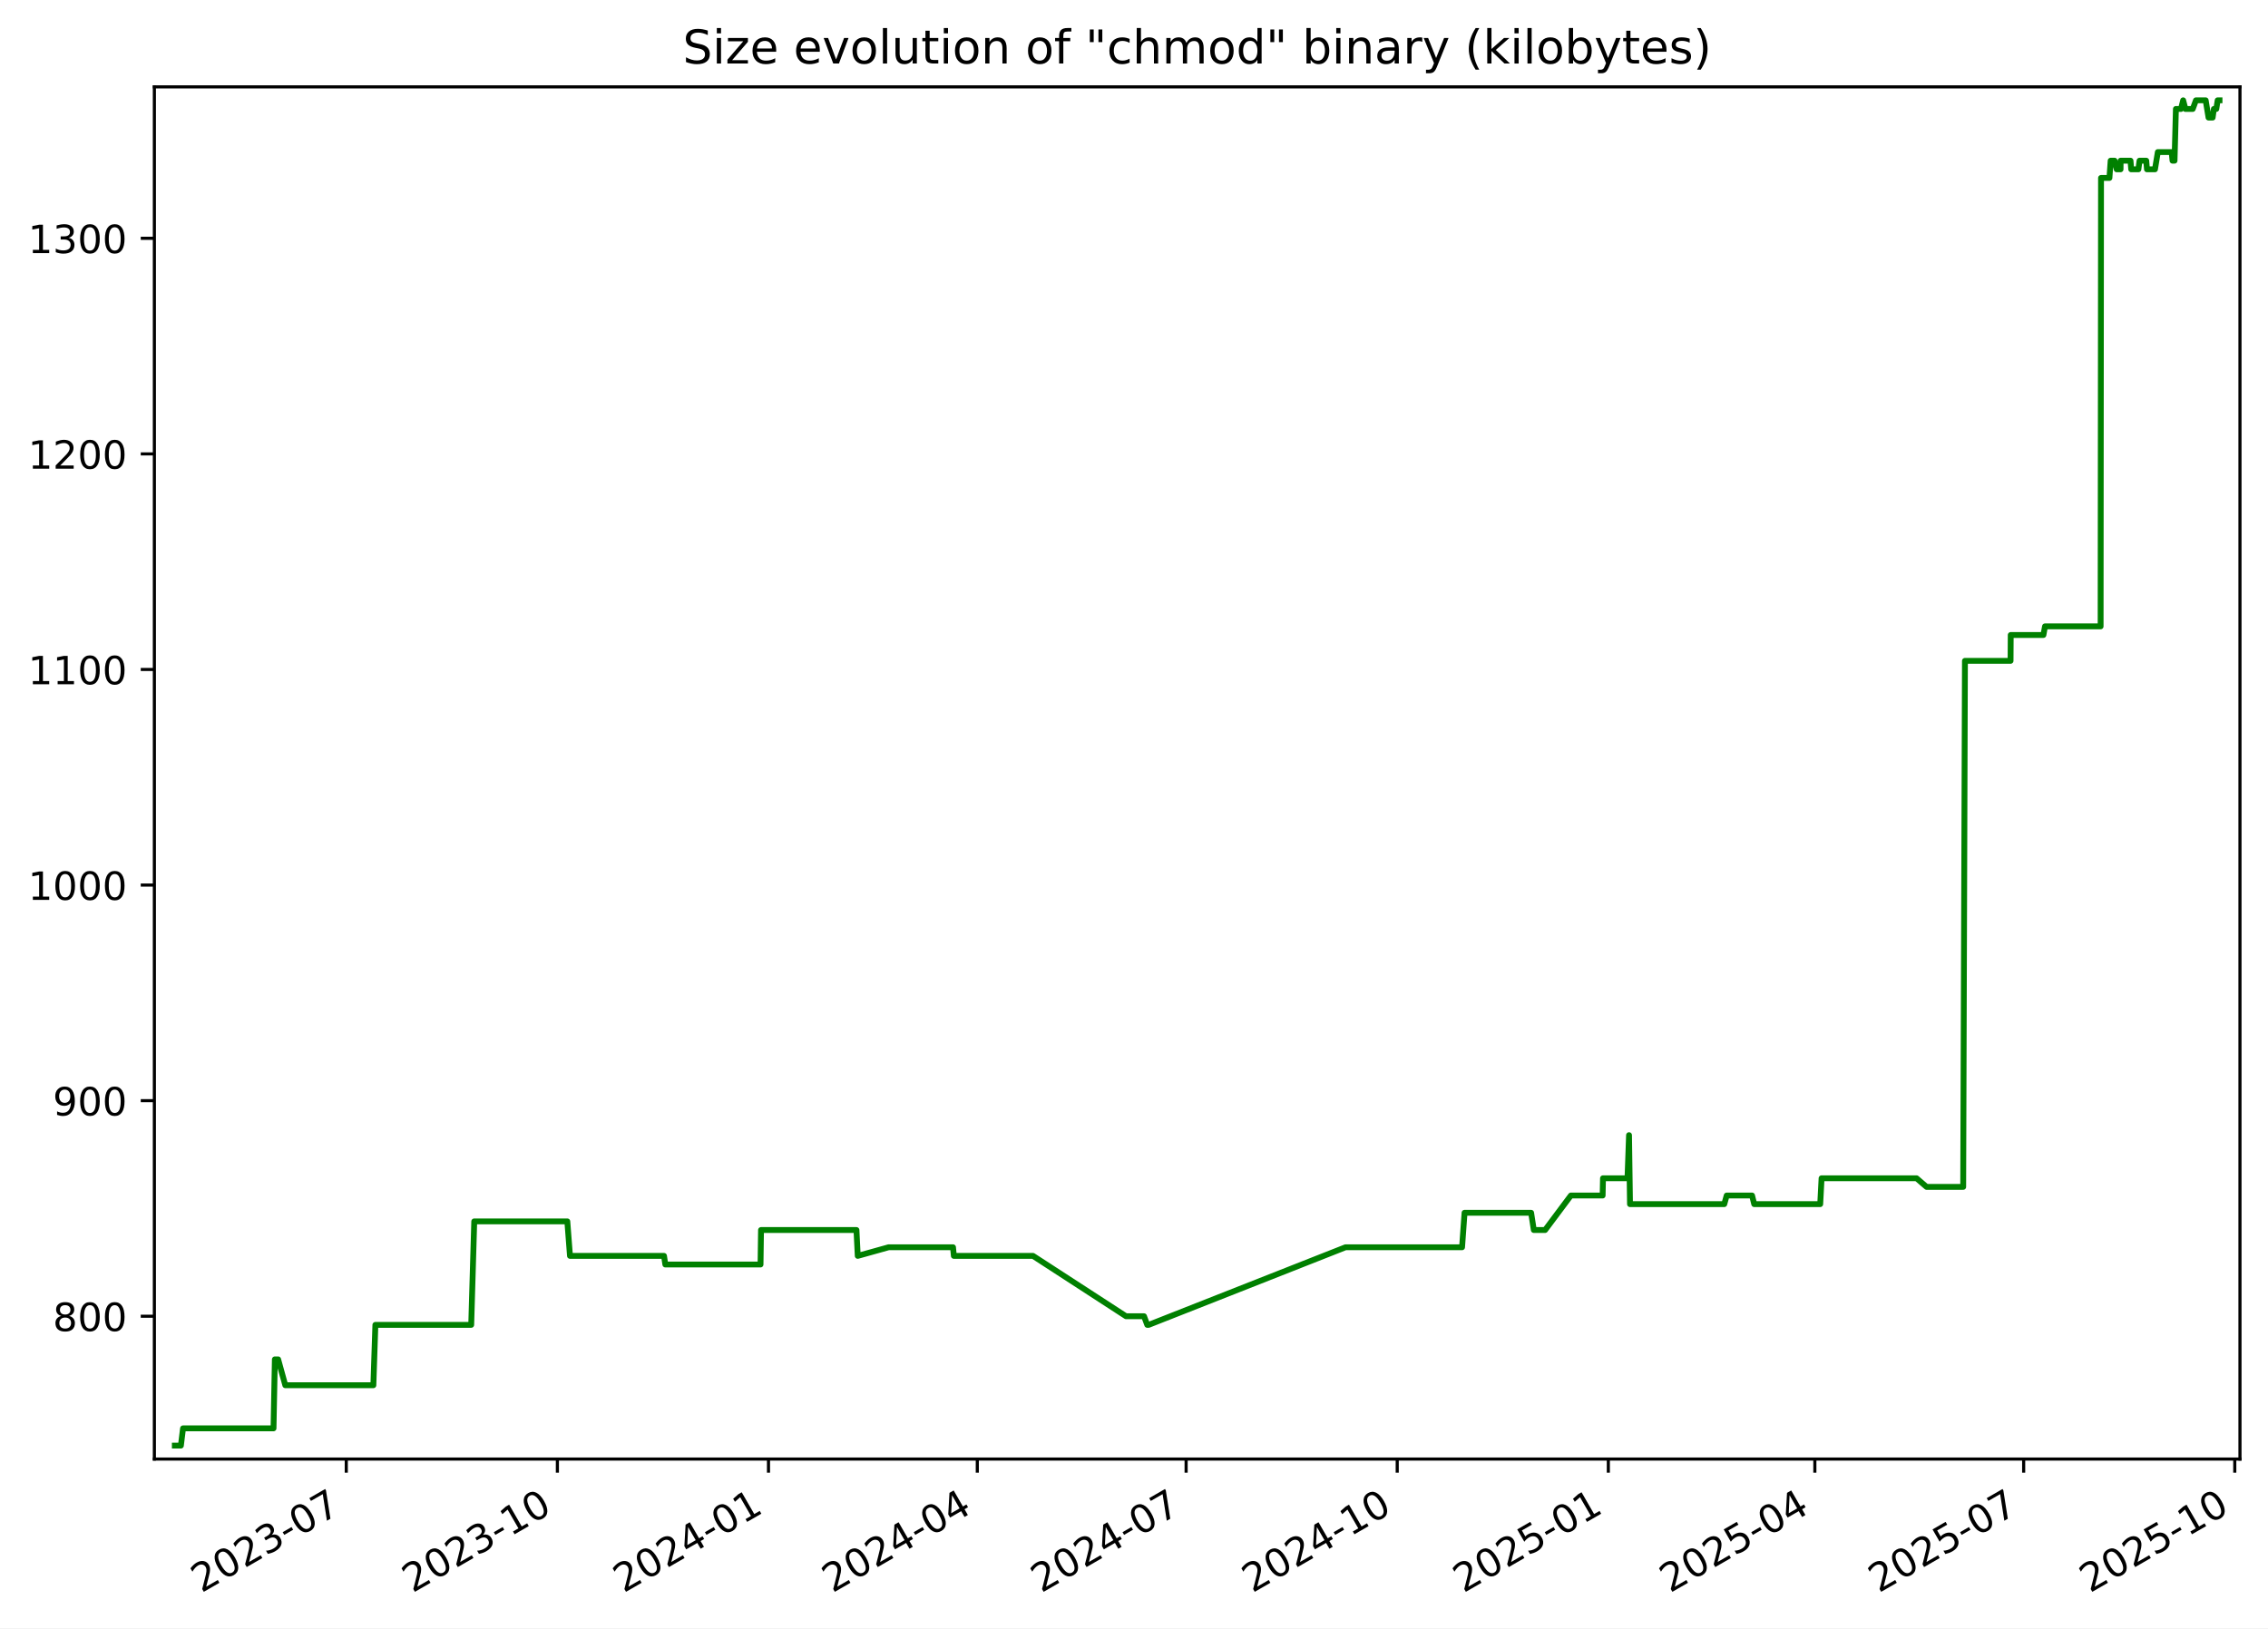
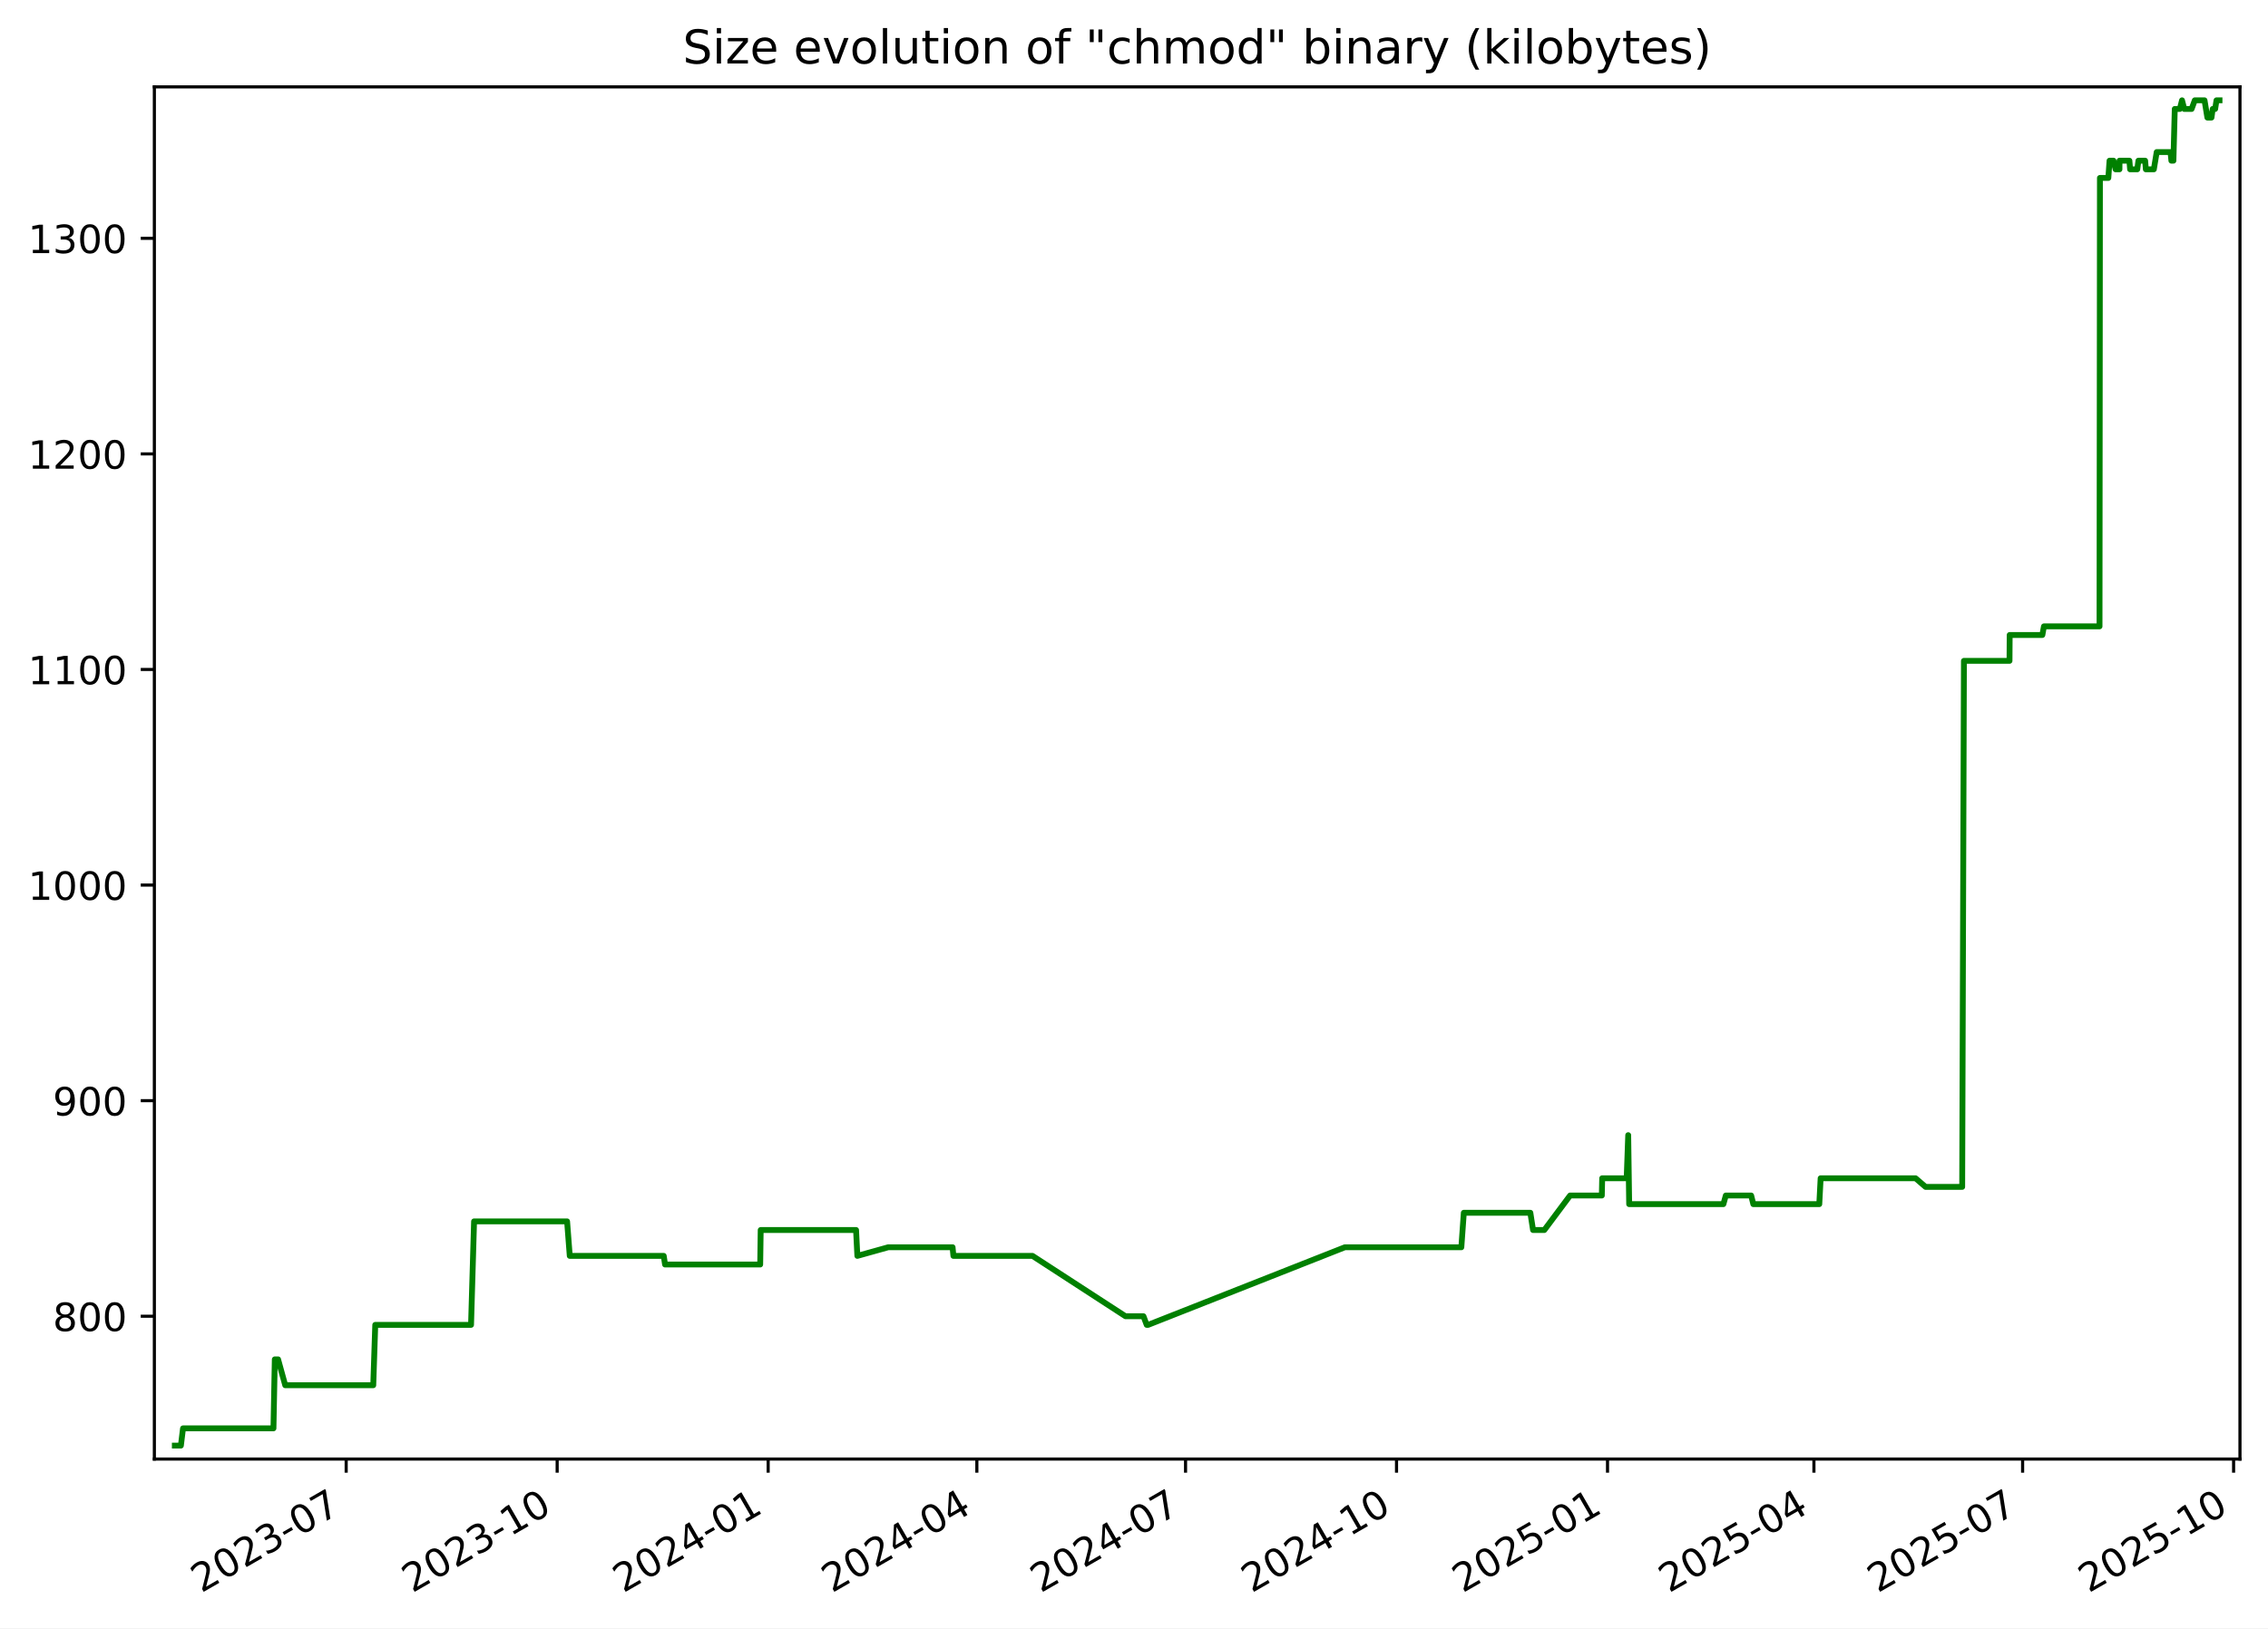
<svg xmlns="http://www.w3.org/2000/svg" xmlns:xlink="http://www.w3.org/1999/xlink" width="582.53pt" height="418.303pt" viewBox="0 0 582.53 418.303" version="1.1">
  <defs>
    <style type="text/css">*{stroke-linejoin: round; stroke-linecap: butt}</style>
  </defs>
  <g id="figure_1">
    <g id="patch_1">
      <path d="M -0 418.303  L 582.53 418.303  L 582.53 0  L -0 0  z " style="fill: #ffffff" />
    </g>
    <g id="axes_1">
      <g id="patch_2">
        <path d="M 39.65 374.83  L 575.33 374.83  L 575.33 22.318  L 39.65 22.318  z " style="fill: #ffffff" />
      </g>
      <g id="matplotlib.axis_1">
        <g id="xtick_1">
          <g id="line2d_1">
            <defs>
-               <path id="m9dd85d140d" d="M 0 0  L 0 3.5  " style="stroke: #000000; stroke-width: 0.8" />
+               <path id="mf508333eec" d="M 0 0  L 0 3.5  " style="stroke: #000000; stroke-width: 0.8" />
            </defs>
            <g>
-               <use xlink:href="#m9dd85d140d" x="88.94" y="374.83" style="stroke: #000000; stroke-width: 0.8" />
+               <use xlink:href="#mf508333eec" x="88.915" y="374.83" style="stroke: #000000; stroke-width: 0.8" />
            </g>
          </g>
          <g id="text_1">
-             <g transform="translate(51.71532 409.302) rotate(-30) scale(0.1 -0.1)">
+             <g transform="translate(51.69035 409.302) rotate(-30) scale(0.1 -0.1)">
              <defs>
                <path id="DejaVuSans-32" d="M 1228 531  L 3431 531  L 3431 0  L 469 0  L 469 531  Q 828 903 1448 1529  Q 2069 2156 2228 2338  Q 2531 2678 2651 2914  Q 2772 3150 2772 3378  Q 2772 3750 2511 3984  Q 2250 4219 1831 4219  Q 1534 4219 1204 4116  Q 875 4013 500 3803  L 500 4441  Q 881 4594 1212 4672  Q 1544 4750 1819 4750  Q 2544 4750 2975 4387  Q 3406 4025 3406 3419  Q 3406 3131 3298 2873  Q 3191 2616 2906 2266  Q 2828 2175 2409 1742  Q 1991 1309 1228 531  z " transform="scale(0.015625)" />
                <path id="DejaVuSans-30" d="M 2034 4250  Q 1547 4250 1301 3770  Q 1056 3291 1056 2328  Q 1056 1369 1301 889  Q 1547 409 2034 409  Q 2525 409 2770 889  Q 3016 1369 3016 2328  Q 3016 3291 2770 3770  Q 2525 4250 2034 4250  z M 2034 4750  Q 2819 4750 3233 4129  Q 3647 3509 3647 2328  Q 3647 1150 3233 529  Q 2819 -91 2034 -91  Q 1250 -91 836 529  Q 422 1150 422 2328  Q 422 3509 836 4129  Q 1250 4750 2034 4750  z " transform="scale(0.015625)" />
                <path id="DejaVuSans-33" d="M 2597 2516  Q 3050 2419 3304 2112  Q 3559 1806 3559 1356  Q 3559 666 3084 287  Q 2609 -91 1734 -91  Q 1441 -91 1130 -33  Q 819 25 488 141  L 488 750  Q 750 597 1062 519  Q 1375 441 1716 441  Q 2309 441 2620 675  Q 2931 909 2931 1356  Q 2931 1769 2642 2001  Q 2353 2234 1838 2234  L 1294 2234  L 1294 2753  L 1863 2753  Q 2328 2753 2575 2939  Q 2822 3125 2822 3475  Q 2822 3834 2567 4026  Q 2313 4219 1838 4219  Q 1578 4219 1281 4162  Q 984 4106 628 3988  L 628 4550  Q 988 4650 1302 4700  Q 1616 4750 1894 4750  Q 2613 4750 3031 4423  Q 3450 4097 3450 3541  Q 3450 3153 3228 2886  Q 3006 2619 2597 2516  z " transform="scale(0.015625)" />
                <path id="DejaVuSans-2d" d="M 313 2009  L 1997 2009  L 1997 1497  L 313 1497  L 313 2009  z " transform="scale(0.015625)" />
                <path id="DejaVuSans-37" d="M 525 4666  L 3525 4666  L 3525 4397  L 1831 0  L 1172 0  L 2766 4134  L 525 4134  L 525 4666  z " transform="scale(0.015625)" />
              </defs>
              <use xlink:href="#DejaVuSans-32" />
              <use xlink:href="#DejaVuSans-30" x="63.623" />
              <use xlink:href="#DejaVuSans-32" x="127.246" />
              <use xlink:href="#DejaVuSans-33" x="190.869" />
              <use xlink:href="#DejaVuSans-2d" x="254.492" />
              <use xlink:href="#DejaVuSans-30" x="290.576" />
              <use xlink:href="#DejaVuSans-37" x="354.199" />
            </g>
          </g>
        </g>
        <g id="xtick_2">
          <g id="line2d_2">
            <g>
-               <use xlink:href="#m9dd85d140d" x="143.163" y="374.83" style="stroke: #000000; stroke-width: 0.8" />
+               <use xlink:href="#mf508333eec" x="143.107" y="374.83" style="stroke: #000000; stroke-width: 0.8" />
            </g>
          </g>
          <g id="text_2">
-             <g transform="translate(105.9377 409.302) rotate(-30) scale(0.1 -0.1)">
+             <g transform="translate(105.882 409.302) rotate(-30) scale(0.1 -0.1)">
              <defs>
                <path id="DejaVuSans-31" d="M 794 531  L 1825 531  L 1825 4091  L 703 3866  L 703 4441  L 1819 4666  L 2450 4666  L 2450 531  L 3481 531  L 3481 0  L 794 0  L 794 531  z " transform="scale(0.015625)" />
              </defs>
              <use xlink:href="#DejaVuSans-32" />
              <use xlink:href="#DejaVuSans-30" x="63.623" />
              <use xlink:href="#DejaVuSans-32" x="127.246" />
              <use xlink:href="#DejaVuSans-33" x="190.869" />
              <use xlink:href="#DejaVuSans-2d" x="254.492" />
              <use xlink:href="#DejaVuSans-31" x="290.576" />
              <use xlink:href="#DejaVuSans-30" x="354.199" />
            </g>
          </g>
        </g>
        <g id="xtick_3">
          <g id="line2d_3">
            <g>
-               <use xlink:href="#m9dd85d140d" x="197.385" y="374.83" style="stroke: #000000; stroke-width: 0.8" />
+               <use xlink:href="#mf508333eec" x="197.299" y="374.83" style="stroke: #000000; stroke-width: 0.8" />
            </g>
          </g>
          <g id="text_3">
-             <g transform="translate(160.1602 409.302) rotate(-30) scale(0.1 -0.1)">
+             <g transform="translate(160.0737 409.302) rotate(-30) scale(0.1 -0.1)">
              <defs>
                <path id="DejaVuSans-34" d="M 2419 4116  L 825 1625  L 2419 1625  L 2419 4116  z M 2253 4666  L 3047 4666  L 3047 1625  L 3713 1625  L 3713 1100  L 3047 1100  L 3047 0  L 2419 0  L 2419 1100  L 313 1100  L 313 1709  L 2253 4666  z " transform="scale(0.015625)" />
              </defs>
              <use xlink:href="#DejaVuSans-32" />
              <use xlink:href="#DejaVuSans-30" x="63.623" />
              <use xlink:href="#DejaVuSans-32" x="127.246" />
              <use xlink:href="#DejaVuSans-34" x="190.869" />
              <use xlink:href="#DejaVuSans-2d" x="254.492" />
              <use xlink:href="#DejaVuSans-30" x="290.576" />
              <use xlink:href="#DejaVuSans-31" x="354.199" />
            </g>
          </g>
        </g>
        <g id="xtick_4">
          <g id="line2d_4">
            <g>
-               <use xlink:href="#m9dd85d140d" x="251.018" y="374.83" style="stroke: #000000; stroke-width: 0.8" />
+               <use xlink:href="#mf508333eec" x="250.901" y="374.83" style="stroke: #000000; stroke-width: 0.8" />
            </g>
          </g>
          <g id="text_4">
-             <g transform="translate(213.7932 409.302) rotate(-30) scale(0.1 -0.1)">
+             <g transform="translate(213.6763 409.302) rotate(-30) scale(0.1 -0.1)">
              <use xlink:href="#DejaVuSans-32" />
              <use xlink:href="#DejaVuSans-30" x="63.623" />
              <use xlink:href="#DejaVuSans-32" x="127.246" />
              <use xlink:href="#DejaVuSans-34" x="190.869" />
              <use xlink:href="#DejaVuSans-2d" x="254.492" />
              <use xlink:href="#DejaVuSans-30" x="290.576" />
              <use xlink:href="#DejaVuSans-34" x="354.199" />
            </g>
          </g>
        </g>
        <g id="xtick_5">
          <g id="line2d_5">
            <g>
-               <use xlink:href="#m9dd85d140d" x="304.651" y="374.83" style="stroke: #000000; stroke-width: 0.8" />
+               <use xlink:href="#mf508333eec" x="304.504" y="374.83" style="stroke: #000000; stroke-width: 0.8" />
            </g>
          </g>
          <g id="text_5">
-             <g transform="translate(267.4262 409.302) rotate(-30) scale(0.1 -0.1)">
+             <g transform="translate(267.279 409.302) rotate(-30) scale(0.1 -0.1)">
              <use xlink:href="#DejaVuSans-32" />
              <use xlink:href="#DejaVuSans-30" x="63.623" />
              <use xlink:href="#DejaVuSans-32" x="127.246" />
              <use xlink:href="#DejaVuSans-34" x="190.869" />
              <use xlink:href="#DejaVuSans-2d" x="254.492" />
              <use xlink:href="#DejaVuSans-30" x="290.576" />
              <use xlink:href="#DejaVuSans-37" x="354.199" />
            </g>
          </g>
        </g>
        <g id="xtick_6">
          <g id="line2d_6">
            <g>
-               <use xlink:href="#m9dd85d140d" x="358.873" y="374.83" style="stroke: #000000; stroke-width: 0.8" />
+               <use xlink:href="#mf508333eec" x="358.695" y="374.83" style="stroke: #000000; stroke-width: 0.8" />
            </g>
          </g>
          <g id="text_6">
-             <g transform="translate(321.6487 409.302) rotate(-30) scale(0.1 -0.1)">
+             <g transform="translate(321.4706 409.302) rotate(-30) scale(0.1 -0.1)">
              <use xlink:href="#DejaVuSans-32" />
              <use xlink:href="#DejaVuSans-30" x="63.623" />
              <use xlink:href="#DejaVuSans-32" x="127.246" />
              <use xlink:href="#DejaVuSans-34" x="190.869" />
              <use xlink:href="#DejaVuSans-2d" x="254.492" />
              <use xlink:href="#DejaVuSans-31" x="290.576" />
              <use xlink:href="#DejaVuSans-30" x="354.199" />
            </g>
          </g>
        </g>
        <g id="xtick_7">
          <g id="line2d_7">
            <g>
-               <use xlink:href="#m9dd85d140d" x="413.096" y="374.83" style="stroke: #000000; stroke-width: 0.8" />
+               <use xlink:href="#mf508333eec" x="412.887" y="374.83" style="stroke: #000000; stroke-width: 0.8" />
            </g>
          </g>
          <g id="text_7">
-             <g transform="translate(375.8711 409.302) rotate(-30) scale(0.1 -0.1)">
+             <g transform="translate(375.6623 409.302) rotate(-30) scale(0.1 -0.1)">
              <defs>
                <path id="DejaVuSans-35" d="M 691 4666  L 3169 4666  L 3169 4134  L 1269 4134  L 1269 2991  Q 1406 3038 1543 3061  Q 1681 3084 1819 3084  Q 2600 3084 3056 2656  Q 3513 2228 3513 1497  Q 3513 744 3044 326  Q 2575 -91 1722 -91  Q 1428 -91 1123 -41  Q 819 9 494 109  L 494 744  Q 775 591 1075 516  Q 1375 441 1709 441  Q 2250 441 2565 725  Q 2881 1009 2881 1497  Q 2881 1984 2565 2268  Q 2250 2553 1709 2553  Q 1456 2553 1204 2497  Q 953 2441 691 2322  L 691 4666  z " transform="scale(0.015625)" />
              </defs>
              <use xlink:href="#DejaVuSans-32" />
              <use xlink:href="#DejaVuSans-30" x="63.623" />
              <use xlink:href="#DejaVuSans-32" x="127.246" />
              <use xlink:href="#DejaVuSans-35" x="190.869" />
              <use xlink:href="#DejaVuSans-2d" x="254.492" />
              <use xlink:href="#DejaVuSans-30" x="290.576" />
              <use xlink:href="#DejaVuSans-31" x="354.199" />
            </g>
          </g>
        </g>
        <g id="xtick_8">
          <g id="line2d_8">
            <g>
-               <use xlink:href="#m9dd85d140d" x="466.14" y="374.83" style="stroke: #000000; stroke-width: 0.8" />
+               <use xlink:href="#mf508333eec" x="465.901" y="374.83" style="stroke: #000000; stroke-width: 0.8" />
            </g>
          </g>
          <g id="text_8">
-             <g transform="translate(428.9147 409.302) rotate(-30) scale(0.1 -0.1)">
+             <g transform="translate(428.6759 409.302) rotate(-30) scale(0.1 -0.1)">
              <use xlink:href="#DejaVuSans-32" />
              <use xlink:href="#DejaVuSans-30" x="63.623" />
              <use xlink:href="#DejaVuSans-32" x="127.246" />
              <use xlink:href="#DejaVuSans-35" x="190.869" />
              <use xlink:href="#DejaVuSans-2d" x="254.492" />
              <use xlink:href="#DejaVuSans-30" x="290.576" />
              <use xlink:href="#DejaVuSans-34" x="354.199" />
            </g>
          </g>
        </g>
        <g id="xtick_9">
          <g id="line2d_9">
            <g>
-               <use xlink:href="#m9dd85d140d" x="519.773" y="374.83" style="stroke: #000000; stroke-width: 0.8" />
+               <use xlink:href="#mf508333eec" x="519.503" y="374.83" style="stroke: #000000; stroke-width: 0.8" />
            </g>
          </g>
          <g id="text_9">
-             <g transform="translate(482.5478 409.302) rotate(-30) scale(0.1 -0.1)">
+             <g transform="translate(482.2785 409.302) rotate(-30) scale(0.1 -0.1)">
              <use xlink:href="#DejaVuSans-32" />
              <use xlink:href="#DejaVuSans-30" x="63.623" />
              <use xlink:href="#DejaVuSans-32" x="127.246" />
              <use xlink:href="#DejaVuSans-35" x="190.869" />
              <use xlink:href="#DejaVuSans-2d" x="254.492" />
              <use xlink:href="#DejaVuSans-30" x="290.576" />
              <use xlink:href="#DejaVuSans-37" x="354.199" />
            </g>
          </g>
        </g>
        <g id="xtick_10">
          <g id="line2d_10">
            <g>
-               <use xlink:href="#m9dd85d140d" x="573.995" y="374.83" style="stroke: #000000; stroke-width: 0.8" />
+               <use xlink:href="#mf508333eec" x="573.695" y="374.83" style="stroke: #000000; stroke-width: 0.8" />
            </g>
          </g>
          <g id="text_10">
-             <g transform="translate(536.7702 409.302) rotate(-30) scale(0.1 -0.1)">
+             <g transform="translate(536.4702 409.302) rotate(-30) scale(0.1 -0.1)">
              <use xlink:href="#DejaVuSans-32" />
              <use xlink:href="#DejaVuSans-30" x="63.623" />
              <use xlink:href="#DejaVuSans-32" x="127.246" />
              <use xlink:href="#DejaVuSans-35" x="190.869" />
              <use xlink:href="#DejaVuSans-2d" x="254.492" />
              <use xlink:href="#DejaVuSans-31" x="290.576" />
              <use xlink:href="#DejaVuSans-30" x="354.199" />
            </g>
          </g>
        </g>
      </g>
      <g id="matplotlib.axis_2">
        <g id="ytick_1">
          <g id="line2d_11">
            <defs>
-               <path id="mcd8d54581e" d="M 0 0  L -3.5 0  " style="stroke: #000000; stroke-width: 0.8" />
+               <path id="m65b8800ab4" d="M 0 0  L -3.5 0  " style="stroke: #000000; stroke-width: 0.8" />
            </defs>
            <g>
-               <use xlink:href="#mcd8d54581e" x="39.65" y="338.143" style="stroke: #000000; stroke-width: 0.8" />
+               <use xlink:href="#m65b8800ab4" x="39.65" y="338.143" style="stroke: #000000; stroke-width: 0.8" />
            </g>
          </g>
          <g id="text_11">
            <g transform="translate(13.5625 341.9426) scale(0.1 -0.1)">
              <defs>
                <path id="DejaVuSans-38" d="M 2034 2216  Q 1584 2216 1326 1975  Q 1069 1734 1069 1313  Q 1069 891 1326 650  Q 1584 409 2034 409  Q 2484 409 2743 651  Q 3003 894 3003 1313  Q 3003 1734 2745 1975  Q 2488 2216 2034 2216  z M 1403 2484  Q 997 2584 770 2862  Q 544 3141 544 3541  Q 544 4100 942 4425  Q 1341 4750 2034 4750  Q 2731 4750 3128 4425  Q 3525 4100 3525 3541  Q 3525 3141 3298 2862  Q 3072 2584 2669 2484  Q 3125 2378 3379 2068  Q 3634 1759 3634 1313  Q 3634 634 3220 271  Q 2806 -91 2034 -91  Q 1263 -91 848 271  Q 434 634 434 1313  Q 434 1759 690 2068  Q 947 2378 1403 2484  z M 1172 3481  Q 1172 3119 1398 2916  Q 1625 2713 2034 2713  Q 2441 2713 2670 2916  Q 2900 3119 2900 3481  Q 2900 3844 2670 4047  Q 2441 4250 2034 4250  Q 1625 4250 1398 4047  Q 1172 3844 1172 3481  z " transform="scale(0.015625)" />
              </defs>
              <use xlink:href="#DejaVuSans-38" />
              <use xlink:href="#DejaVuSans-30" x="63.623" />
              <use xlink:href="#DejaVuSans-30" x="127.246" />
            </g>
          </g>
        </g>
        <g id="ytick_2">
          <g id="line2d_12">
            <g>
-               <use xlink:href="#mcd8d54581e" x="39.65" y="282.759" style="stroke: #000000; stroke-width: 0.8" />
+               <use xlink:href="#m65b8800ab4" x="39.65" y="282.759" style="stroke: #000000; stroke-width: 0.8" />
            </g>
          </g>
          <g id="text_12">
            <g transform="translate(13.5625 286.558) scale(0.1 -0.1)">
              <defs>
                <path id="DejaVuSans-39" d="M 703 97  L 703 672  Q 941 559 1184 500  Q 1428 441 1663 441  Q 2288 441 2617 861  Q 2947 1281 2994 2138  Q 2813 1869 2534 1725  Q 2256 1581 1919 1581  Q 1219 1581 811 2004  Q 403 2428 403 3163  Q 403 3881 828 4315  Q 1253 4750 1959 4750  Q 2769 4750 3195 4129  Q 3622 3509 3622 2328  Q 3622 1225 3098 567  Q 2575 -91 1691 -91  Q 1453 -91 1209 -44  Q 966 3 703 97  z M 1959 2075  Q 2384 2075 2632 2365  Q 2881 2656 2881 3163  Q 2881 3666 2632 3958  Q 2384 4250 1959 4250  Q 1534 4250 1286 3958  Q 1038 3666 1038 3163  Q 1038 2656 1286 2365  Q 1534 2075 1959 2075  z " transform="scale(0.015625)" />
              </defs>
              <use xlink:href="#DejaVuSans-39" />
              <use xlink:href="#DejaVuSans-30" x="63.623" />
              <use xlink:href="#DejaVuSans-30" x="127.246" />
            </g>
          </g>
        </g>
        <g id="ytick_3">
          <g id="line2d_13">
            <g>
-               <use xlink:href="#mcd8d54581e" x="39.65" y="227.374" style="stroke: #000000; stroke-width: 0.8" />
+               <use xlink:href="#m65b8800ab4" x="39.65" y="227.374" style="stroke: #000000; stroke-width: 0.8" />
            </g>
          </g>
          <g id="text_13">
            <g transform="translate(7.2 231.1733) scale(0.1 -0.1)">
              <use xlink:href="#DejaVuSans-31" />
              <use xlink:href="#DejaVuSans-30" x="63.623" />
              <use xlink:href="#DejaVuSans-30" x="127.246" />
              <use xlink:href="#DejaVuSans-30" x="190.869" />
            </g>
          </g>
        </g>
        <g id="ytick_4">
          <g id="line2d_14">
            <g>
-               <use xlink:href="#mcd8d54581e" x="39.65" y="171.99" style="stroke: #000000; stroke-width: 0.8" />
+               <use xlink:href="#m65b8800ab4" x="39.65" y="171.99" style="stroke: #000000; stroke-width: 0.8" />
            </g>
          </g>
          <g id="text_14">
            <g transform="translate(7.2 175.7887) scale(0.1 -0.1)">
              <use xlink:href="#DejaVuSans-31" />
              <use xlink:href="#DejaVuSans-31" x="63.623" />
              <use xlink:href="#DejaVuSans-30" x="127.246" />
              <use xlink:href="#DejaVuSans-30" x="190.869" />
            </g>
          </g>
        </g>
        <g id="ytick_5">
          <g id="line2d_15">
            <g>
-               <use xlink:href="#mcd8d54581e" x="39.65" y="116.605" style="stroke: #000000; stroke-width: 0.8" />
+               <use xlink:href="#m65b8800ab4" x="39.65" y="116.605" style="stroke: #000000; stroke-width: 0.8" />
            </g>
          </g>
          <g id="text_15">
            <g transform="translate(7.2 120.4041) scale(0.1 -0.1)">
              <use xlink:href="#DejaVuSans-31" />
              <use xlink:href="#DejaVuSans-32" x="63.623" />
              <use xlink:href="#DejaVuSans-30" x="127.246" />
              <use xlink:href="#DejaVuSans-30" x="190.869" />
            </g>
          </g>
        </g>
        <g id="ytick_6">
          <g id="line2d_16">
            <g>
-               <use xlink:href="#mcd8d54581e" x="39.65" y="61.22" style="stroke: #000000; stroke-width: 0.8" />
+               <use xlink:href="#m65b8800ab4" x="39.65" y="61.22" style="stroke: #000000; stroke-width: 0.8" />
            </g>
          </g>
          <g id="text_16">
            <g transform="translate(7.2 65.0195) scale(0.1 -0.1)">
              <use xlink:href="#DejaVuSans-31" />
              <use xlink:href="#DejaVuSans-33" x="63.623" />
              <use xlink:href="#DejaVuSans-30" x="127.246" />
              <use xlink:href="#DejaVuSans-30" x="190.869" />
            </g>
          </g>
        </g>
      </g>
      <g id="line2d_17">
-         <path d="M 44.902 371.374  L 46.462 371.374  L 47.008 366.943  L 70.253 366.943  L 70.598 349.22  L 71.44 349.22  L 73.277 355.866  L 95.9 355.866  L 96.414 340.359  L 121.031 340.359  L 121.807 313.774  L 145.715 313.774  L 146.398 322.636  L 170.55 322.636  L 170.887 324.851  L 195.34 324.851  L 195.467 315.99  L 219.979 315.99  L 220.31 322.636  L 228.25 320.42  L 244.782 320.42  L 244.991 322.636  L 265.329 322.636  L 289.216 338.143  L 293.839 338.143  L 294.669 340.359  L 295.028 340.359  L 345.604 320.42  L 375.528 320.42  L 376.166 311.559  L 393.265 311.559  L 393.956 315.99  L 396.858 315.99  L 403.478 307.128  L 411.633 307.128  L 411.726 302.697  L 418.02 302.697  L 418.413 291.62  L 418.661 309.343  L 442.876 309.343  L 443.495 307.128  L 450.013 307.128  L 450.568 309.343  L 467.518 309.343  L 467.865 302.697  L 492.262 302.697  L 494.838 304.913  L 504.243 304.913  L 504.69 169.774  L 516.407 169.774  L 516.448 163.128  L 524.848 163.128  L 525.253 160.913  L 539.539 160.913  L 539.644 45.713  L 541.802 45.713  L 542.113 41.282  L 543.129 41.282  L 543.665 43.497  L 544.659 43.497  L 544.678 41.282  L 547.215 41.282  L 547.397 43.497  L 549.241 43.497  L 549.534 41.282  L 551.26 41.282  L 551.442 43.497  L 553.499 43.497  L 554.234 39.066  L 557.783 39.066  L 558.006 41.282  L 558.525 41.282  L 558.876 27.99  L 560.179 27.99  L 560.739 25.774  L 561.316 27.99  L 563.2 27.99  L 564.023 25.774  L 566.524 25.774  L 567.255 30.205  L 568.312 30.205  L 568.621 27.99  L 569.254 27.99  L 569.597 25.774  L 570.078 25.774  L 570.078 25.774  " clip-path="url(#p416070362e)" style="fill: none; stroke: #008000; stroke-width: 1.5; stroke-linecap: square" />
+         <path d="M 44.902 371.374  L 46.461 371.374  L 47.007 366.943  L 70.238 366.943  L 70.583 349.22  L 71.425 349.22  L 73.261 355.866  L 95.871 355.866  L 96.384 340.359  L 120.987 340.359  L 121.763 313.774  L 145.658 313.774  L 146.341 322.636  L 170.479 322.636  L 170.816 324.851  L 195.254 324.851  L 195.382 315.99  L 219.88 315.99  L 220.21 322.636  L 228.146 320.42  L 244.669 320.42  L 244.878 322.636  L 265.204 322.636  L 289.078 338.143  L 293.698 338.143  L 294.528 340.359  L 294.886 340.359  L 345.433 320.42  L 375.341 320.42  L 375.978 311.559  L 393.067 311.559  L 393.759 315.99  L 396.659 315.99  L 403.275 307.128  L 411.425 307.128  L 411.518 302.697  L 417.809 302.697  L 418.202 291.62  L 418.449 309.343  L 442.65 309.343  L 443.269 307.128  L 449.783 307.128  L 450.338 309.343  L 467.278 309.343  L 467.625 302.697  L 492.009 302.697  L 494.583 304.913  L 503.983 304.913  L 504.43 169.774  L 516.139 169.774  L 516.181 163.128  L 524.576 163.128  L 524.981 160.913  L 539.258 160.913  L 539.363 45.713  L 541.52 45.713  L 541.831 41.282  L 542.846 41.282  L 543.382 43.497  L 544.376 43.497  L 544.395 41.282  L 546.93 41.282  L 547.112 43.497  L 548.955 43.497  L 549.247 41.282  L 550.973 41.282  L 551.155 43.497  L 553.21 43.497  L 553.945 39.066  L 557.492 39.066  L 557.715 41.282  L 558.234 41.282  L 558.584 27.99  L 559.887 27.99  L 560.447 25.774  L 561.023 27.99  L 562.906 27.99  L 563.729 25.774  L 566.228 25.774  L 566.959 30.205  L 568.015 30.205  L 568.324 27.99  L 568.957 27.99  L 569.299 25.774  L 570.078 25.774  L 570.078 25.774  " clip-path="url(#p886d72d9c1)" style="fill: none; stroke: #008000; stroke-width: 1.5; stroke-linecap: square" />
      </g>
      <g id="patch_3">
        <path d="M 39.65 374.83  L 39.65 22.318  " style="fill: none; stroke: #000000; stroke-width: 0.8; stroke-linejoin: miter; stroke-linecap: square" />
      </g>
      <g id="patch_4">
        <path d="M 575.33 374.83  L 575.33 22.318  " style="fill: none; stroke: #000000; stroke-width: 0.8; stroke-linejoin: miter; stroke-linecap: square" />
      </g>
      <g id="patch_5">
        <path d="M 39.65 374.83  L 575.33 374.83  " style="fill: none; stroke: #000000; stroke-width: 0.8; stroke-linejoin: miter; stroke-linecap: square" />
      </g>
      <g id="patch_6">
        <path d="M 39.65 22.318  L 575.33 22.318  " style="fill: none; stroke: #000000; stroke-width: 0.8; stroke-linejoin: miter; stroke-linecap: square" />
      </g>
      <g id="text_17">
        <g transform="translate(175.3681 16.31812) scale(0.12 -0.12)">
          <defs>
            <path id="DejaVuSans-53" d="M 3425 4513  L 3425 3897  Q 3066 4069 2747 4153  Q 2428 4238 2131 4238  Q 1616 4238 1336 4038  Q 1056 3838 1056 3469  Q 1056 3159 1242 3001  Q 1428 2844 1947 2747  L 2328 2669  Q 3034 2534 3370 2195  Q 3706 1856 3706 1288  Q 3706 609 3251 259  Q 2797 -91 1919 -91  Q 1588 -91 1214 -16  Q 841 59 441 206  L 441 856  Q 825 641 1194 531  Q 1563 422 1919 422  Q 2459 422 2753 634  Q 3047 847 3047 1241  Q 3047 1584 2836 1778  Q 2625 1972 2144 2069  L 1759 2144  Q 1053 2284 737 2584  Q 422 2884 422 3419  Q 422 4038 858 4394  Q 1294 4750 2059 4750  Q 2388 4750 2728 4690  Q 3069 4631 3425 4513  z " transform="scale(0.015625)" />
            <path id="DejaVuSans-69" d="M 603 3500  L 1178 3500  L 1178 0  L 603 0  L 603 3500  z M 603 4863  L 1178 4863  L 1178 4134  L 603 4134  L 603 4863  z " transform="scale(0.015625)" />
            <path id="DejaVuSans-7a" d="M 353 3500  L 3084 3500  L 3084 2975  L 922 459  L 3084 459  L 3084 0  L 275 0  L 275 525  L 2438 3041  L 353 3041  L 353 3500  z " transform="scale(0.015625)" />
            <path id="DejaVuSans-65" d="M 3597 1894  L 3597 1613  L 953 1613  Q 991 1019 1311 708  Q 1631 397 2203 397  Q 2534 397 2845 478  Q 3156 559 3463 722  L 3463 178  Q 3153 47 2828 -22  Q 2503 -91 2169 -91  Q 1331 -91 842 396  Q 353 884 353 1716  Q 353 2575 817 3079  Q 1281 3584 2069 3584  Q 2775 3584 3186 3129  Q 3597 2675 3597 1894  z M 3022 2063  Q 3016 2534 2758 2815  Q 2500 3097 2075 3097  Q 1594 3097 1305 2825  Q 1016 2553 972 2059  L 3022 2063  z " transform="scale(0.015625)" />
            <path id="DejaVuSans-20" transform="scale(0.015625)" />
            <path id="DejaVuSans-76" d="M 191 3500  L 800 3500  L 1894 563  L 2988 3500  L 3597 3500  L 2284 0  L 1503 0  L 191 3500  z " transform="scale(0.015625)" />
            <path id="DejaVuSans-6f" d="M 1959 3097  Q 1497 3097 1228 2736  Q 959 2375 959 1747  Q 959 1119 1226 758  Q 1494 397 1959 397  Q 2419 397 2687 759  Q 2956 1122 2956 1747  Q 2956 2369 2687 2733  Q 2419 3097 1959 3097  z M 1959 3584  Q 2709 3584 3137 3096  Q 3566 2609 3566 1747  Q 3566 888 3137 398  Q 2709 -91 1959 -91  Q 1206 -91 779 398  Q 353 888 353 1747  Q 353 2609 779 3096  Q 1206 3584 1959 3584  z " transform="scale(0.015625)" />
            <path id="DejaVuSans-6c" d="M 603 4863  L 1178 4863  L 1178 0  L 603 0  L 603 4863  z " transform="scale(0.015625)" />
            <path id="DejaVuSans-75" d="M 544 1381  L 544 3500  L 1119 3500  L 1119 1403  Q 1119 906 1312 657  Q 1506 409 1894 409  Q 2359 409 2629 706  Q 2900 1003 2900 1516  L 2900 3500  L 3475 3500  L 3475 0  L 2900 0  L 2900 538  Q 2691 219 2414 64  Q 2138 -91 1772 -91  Q 1169 -91 856 284  Q 544 659 544 1381  z M 1991 3584  L 1991 3584  z " transform="scale(0.015625)" />
            <path id="DejaVuSans-74" d="M 1172 4494  L 1172 3500  L 2356 3500  L 2356 3053  L 1172 3053  L 1172 1153  Q 1172 725 1289 603  Q 1406 481 1766 481  L 2356 481  L 2356 0  L 1766 0  Q 1100 0 847 248  Q 594 497 594 1153  L 594 3053  L 172 3053  L 172 3500  L 594 3500  L 594 4494  L 1172 4494  z " transform="scale(0.015625)" />
            <path id="DejaVuSans-6e" d="M 3513 2113  L 3513 0  L 2938 0  L 2938 2094  Q 2938 2591 2744 2837  Q 2550 3084 2163 3084  Q 1697 3084 1428 2787  Q 1159 2491 1159 1978  L 1159 0  L 581 0  L 581 3500  L 1159 3500  L 1159 2956  Q 1366 3272 1645 3428  Q 1925 3584 2291 3584  Q 2894 3584 3203 3211  Q 3513 2838 3513 2113  z " transform="scale(0.015625)" />
            <path id="DejaVuSans-66" d="M 2375 4863  L 2375 4384  L 1825 4384  Q 1516 4384 1395 4259  Q 1275 4134 1275 3809  L 1275 3500  L 2222 3500  L 2222 3053  L 1275 3053  L 1275 0  L 697 0  L 697 3053  L 147 3053  L 147 3500  L 697 3500  L 697 3744  Q 697 4328 969 4595  Q 1241 4863 1831 4863  L 2375 4863  z " transform="scale(0.015625)" />
            <path id="DejaVuSans-22" d="M 1147 4666  L 1147 2931  L 616 2931  L 616 4666  L 1147 4666  z M 2328 4666  L 2328 2931  L 1797 2931  L 1797 4666  L 2328 4666  z " transform="scale(0.015625)" />
            <path id="DejaVuSans-63" d="M 3122 3366  L 3122 2828  Q 2878 2963 2633 3030  Q 2388 3097 2138 3097  Q 1578 3097 1268 2742  Q 959 2388 959 1747  Q 959 1106 1268 751  Q 1578 397 2138 397  Q 2388 397 2633 464  Q 2878 531 3122 666  L 3122 134  Q 2881 22 2623 -34  Q 2366 -91 2075 -91  Q 1284 -91 818 406  Q 353 903 353 1747  Q 353 2603 823 3093  Q 1294 3584 2113 3584  Q 2378 3584 2631 3529  Q 2884 3475 3122 3366  z " transform="scale(0.015625)" />
            <path id="DejaVuSans-68" d="M 3513 2113  L 3513 0  L 2938 0  L 2938 2094  Q 2938 2591 2744 2837  Q 2550 3084 2163 3084  Q 1697 3084 1428 2787  Q 1159 2491 1159 1978  L 1159 0  L 581 0  L 581 4863  L 1159 4863  L 1159 2956  Q 1366 3272 1645 3428  Q 1925 3584 2291 3584  Q 2894 3584 3203 3211  Q 3513 2838 3513 2113  z " transform="scale(0.015625)" />
            <path id="DejaVuSans-6d" d="M 3328 2828  Q 3544 3216 3844 3400  Q 4144 3584 4550 3584  Q 5097 3584 5394 3201  Q 5691 2819 5691 2113  L 5691 0  L 5113 0  L 5113 2094  Q 5113 2597 4934 2840  Q 4756 3084 4391 3084  Q 3944 3084 3684 2787  Q 3425 2491 3425 1978  L 3425 0  L 2847 0  L 2847 2094  Q 2847 2600 2669 2842  Q 2491 3084 2119 3084  Q 1678 3084 1418 2786  Q 1159 2488 1159 1978  L 1159 0  L 581 0  L 581 3500  L 1159 3500  L 1159 2956  Q 1356 3278 1631 3431  Q 1906 3584 2284 3584  Q 2666 3584 2933 3390  Q 3200 3197 3328 2828  z " transform="scale(0.015625)" />
            <path id="DejaVuSans-64" d="M 2906 2969  L 2906 4863  L 3481 4863  L 3481 0  L 2906 0  L 2906 525  Q 2725 213 2448 61  Q 2172 -91 1784 -91  Q 1150 -91 751 415  Q 353 922 353 1747  Q 353 2572 751 3078  Q 1150 3584 1784 3584  Q 2172 3584 2448 3432  Q 2725 3281 2906 2969  z M 947 1747  Q 947 1113 1208 752  Q 1469 391 1925 391  Q 2381 391 2643 752  Q 2906 1113 2906 1747  Q 2906 2381 2643 2742  Q 2381 3103 1925 3103  Q 1469 3103 1208 2742  Q 947 2381 947 1747  z " transform="scale(0.015625)" />
            <path id="DejaVuSans-62" d="M 3116 1747  Q 3116 2381 2855 2742  Q 2594 3103 2138 3103  Q 1681 3103 1420 2742  Q 1159 2381 1159 1747  Q 1159 1113 1420 752  Q 1681 391 2138 391  Q 2594 391 2855 752  Q 3116 1113 3116 1747  z M 1159 2969  Q 1341 3281 1617 3432  Q 1894 3584 2278 3584  Q 2916 3584 3314 3078  Q 3713 2572 3713 1747  Q 3713 922 3314 415  Q 2916 -91 2278 -91  Q 1894 -91 1617 61  Q 1341 213 1159 525  L 1159 0  L 581 0  L 581 4863  L 1159 4863  L 1159 2969  z " transform="scale(0.015625)" />
            <path id="DejaVuSans-61" d="M 2194 1759  Q 1497 1759 1228 1600  Q 959 1441 959 1056  Q 959 750 1161 570  Q 1363 391 1709 391  Q 2188 391 2477 730  Q 2766 1069 2766 1631  L 2766 1759  L 2194 1759  z M 3341 1997  L 3341 0  L 2766 0  L 2766 531  Q 2569 213 2275 61  Q 1981 -91 1556 -91  Q 1019 -91 701 211  Q 384 513 384 1019  Q 384 1609 779 1909  Q 1175 2209 1959 2209  L 2766 2209  L 2766 2266  Q 2766 2663 2505 2880  Q 2244 3097 1772 3097  Q 1472 3097 1187 3025  Q 903 2953 641 2809  L 641 3341  Q 956 3463 1253 3523  Q 1550 3584 1831 3584  Q 2591 3584 2966 3190  Q 3341 2797 3341 1997  z " transform="scale(0.015625)" />
            <path id="DejaVuSans-72" d="M 2631 2963  Q 2534 3019 2420 3045  Q 2306 3072 2169 3072  Q 1681 3072 1420 2755  Q 1159 2438 1159 1844  L 1159 0  L 581 0  L 581 3500  L 1159 3500  L 1159 2956  Q 1341 3275 1631 3429  Q 1922 3584 2338 3584  Q 2397 3584 2469 3576  Q 2541 3569 2628 3553  L 2631 2963  z " transform="scale(0.015625)" />
            <path id="DejaVuSans-79" d="M 2059 -325  Q 1816 -950 1584 -1140  Q 1353 -1331 966 -1331  L 506 -1331  L 506 -850  L 844 -850  Q 1081 -850 1212 -737  Q 1344 -625 1503 -206  L 1606 56  L 191 3500  L 800 3500  L 1894 763  L 2988 3500  L 3597 3500  L 2059 -325  z " transform="scale(0.015625)" />
            <path id="DejaVuSans-28" d="M 1984 4856  Q 1566 4138 1362 3434  Q 1159 2731 1159 2009  Q 1159 1288 1364 580  Q 1569 -128 1984 -844  L 1484 -844  Q 1016 -109 783 600  Q 550 1309 550 2009  Q 550 2706 781 3412  Q 1013 4119 1484 4856  L 1984 4856  z " transform="scale(0.015625)" />
            <path id="DejaVuSans-6b" d="M 581 4863  L 1159 4863  L 1159 1991  L 2875 3500  L 3609 3500  L 1753 1863  L 3688 0  L 2938 0  L 1159 1709  L 1159 0  L 581 0  L 581 4863  z " transform="scale(0.015625)" />
            <path id="DejaVuSans-73" d="M 2834 3397  L 2834 2853  Q 2591 2978 2328 3040  Q 2066 3103 1784 3103  Q 1356 3103 1142 2972  Q 928 2841 928 2578  Q 928 2378 1081 2264  Q 1234 2150 1697 2047  L 1894 2003  Q 2506 1872 2764 1633  Q 3022 1394 3022 966  Q 3022 478 2636 193  Q 2250 -91 1575 -91  Q 1294 -91 989 -36  Q 684 19 347 128  L 347 722  Q 666 556 975 473  Q 1284 391 1588 391  Q 1994 391 2212 530  Q 2431 669 2431 922  Q 2431 1156 2273 1281  Q 2116 1406 1581 1522  L 1381 1569  Q 847 1681 609 1914  Q 372 2147 372 2553  Q 372 3047 722 3315  Q 1072 3584 1716 3584  Q 2034 3584 2315 3537  Q 2597 3491 2834 3397  z " transform="scale(0.015625)" />
            <path id="DejaVuSans-29" d="M 513 4856  L 1013 4856  Q 1481 4119 1714 3412  Q 1947 2706 1947 2009  Q 1947 1309 1714 600  Q 1481 -109 1013 -844  L 513 -844  Q 928 -128 1133 580  Q 1338 1288 1338 2009  Q 1338 2731 1133 3434  Q 928 4138 513 4856  z " transform="scale(0.015625)" />
          </defs>
          <use xlink:href="#DejaVuSans-53" />
          <use xlink:href="#DejaVuSans-69" x="63.477" />
          <use xlink:href="#DejaVuSans-7a" x="91.26" />
          <use xlink:href="#DejaVuSans-65" x="143.75" />
          <use xlink:href="#DejaVuSans-20" x="205.273" />
          <use xlink:href="#DejaVuSans-65" x="237.061" />
          <use xlink:href="#DejaVuSans-76" x="298.584" />
          <use xlink:href="#DejaVuSans-6f" x="357.764" />
          <use xlink:href="#DejaVuSans-6c" x="418.945" />
          <use xlink:href="#DejaVuSans-75" x="446.729" />
          <use xlink:href="#DejaVuSans-74" x="510.107" />
          <use xlink:href="#DejaVuSans-69" x="549.316" />
          <use xlink:href="#DejaVuSans-6f" x="577.1" />
          <use xlink:href="#DejaVuSans-6e" x="638.281" />
          <use xlink:href="#DejaVuSans-20" x="701.66" />
          <use xlink:href="#DejaVuSans-6f" x="733.447" />
          <use xlink:href="#DejaVuSans-66" x="794.629" />
          <use xlink:href="#DejaVuSans-20" x="829.834" />
          <use xlink:href="#DejaVuSans-22" x="861.621" />
          <use xlink:href="#DejaVuSans-63" x="907.617" />
          <use xlink:href="#DejaVuSans-68" x="962.598" />
          <use xlink:href="#DejaVuSans-6d" x="1025.977" />
          <use xlink:href="#DejaVuSans-6f" x="1123.389" />
          <use xlink:href="#DejaVuSans-64" x="1184.57" />
          <use xlink:href="#DejaVuSans-22" x="1248.047" />
          <use xlink:href="#DejaVuSans-20" x="1294.043" />
          <use xlink:href="#DejaVuSans-62" x="1325.83" />
          <use xlink:href="#DejaVuSans-69" x="1389.307" />
          <use xlink:href="#DejaVuSans-6e" x="1417.09" />
          <use xlink:href="#DejaVuSans-61" x="1480.469" />
          <use xlink:href="#DejaVuSans-72" x="1541.748" />
          <use xlink:href="#DejaVuSans-79" x="1582.861" />
          <use xlink:href="#DejaVuSans-20" x="1642.041" />
          <use xlink:href="#DejaVuSans-28" x="1673.828" />
          <use xlink:href="#DejaVuSans-6b" x="1712.842" />
          <use xlink:href="#DejaVuSans-69" x="1770.752" />
          <use xlink:href="#DejaVuSans-6c" x="1798.535" />
          <use xlink:href="#DejaVuSans-6f" x="1826.318" />
          <use xlink:href="#DejaVuSans-62" x="1887.5" />
          <use xlink:href="#DejaVuSans-79" x="1950.977" />
          <use xlink:href="#DejaVuSans-74" x="2010.156" />
          <use xlink:href="#DejaVuSans-65" x="2049.365" />
          <use xlink:href="#DejaVuSans-73" x="2110.889" />
          <use xlink:href="#DejaVuSans-29" x="2162.988" />
        </g>
      </g>
    </g>
  </g>
  <defs>
-     <clipPath id="p416070362e">
+     <clipPath id="p886d72d9c1">
      <rect x="39.65" y="22.318" width="535.68" height="352.512" />
    </clipPath>
  </defs>
</svg>
